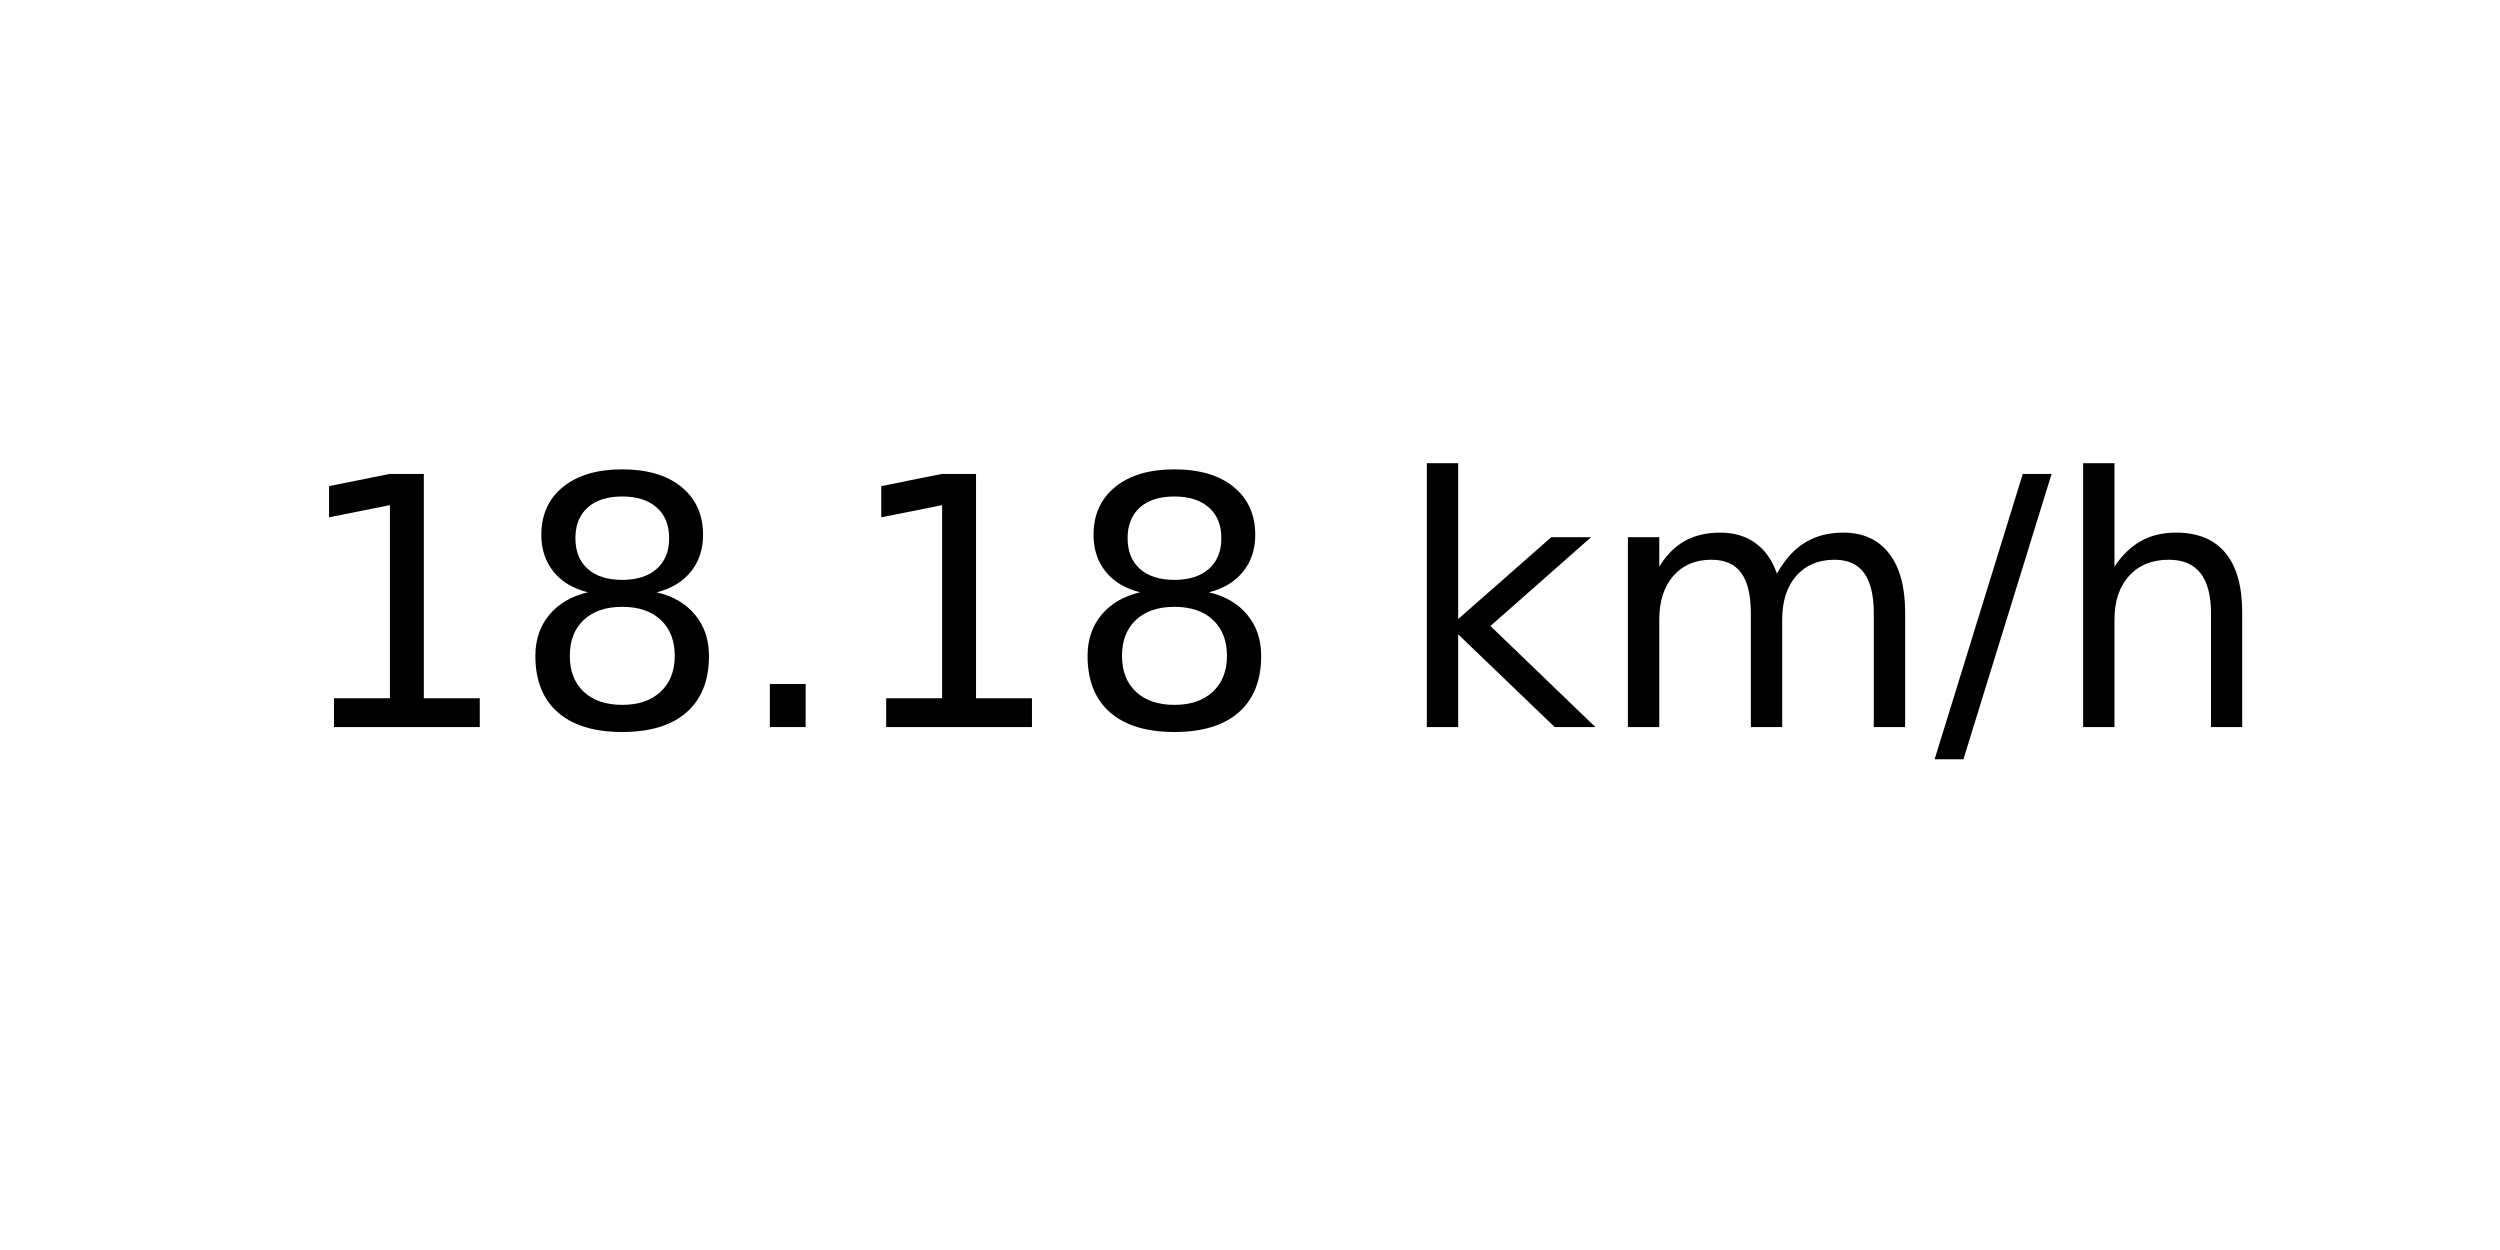
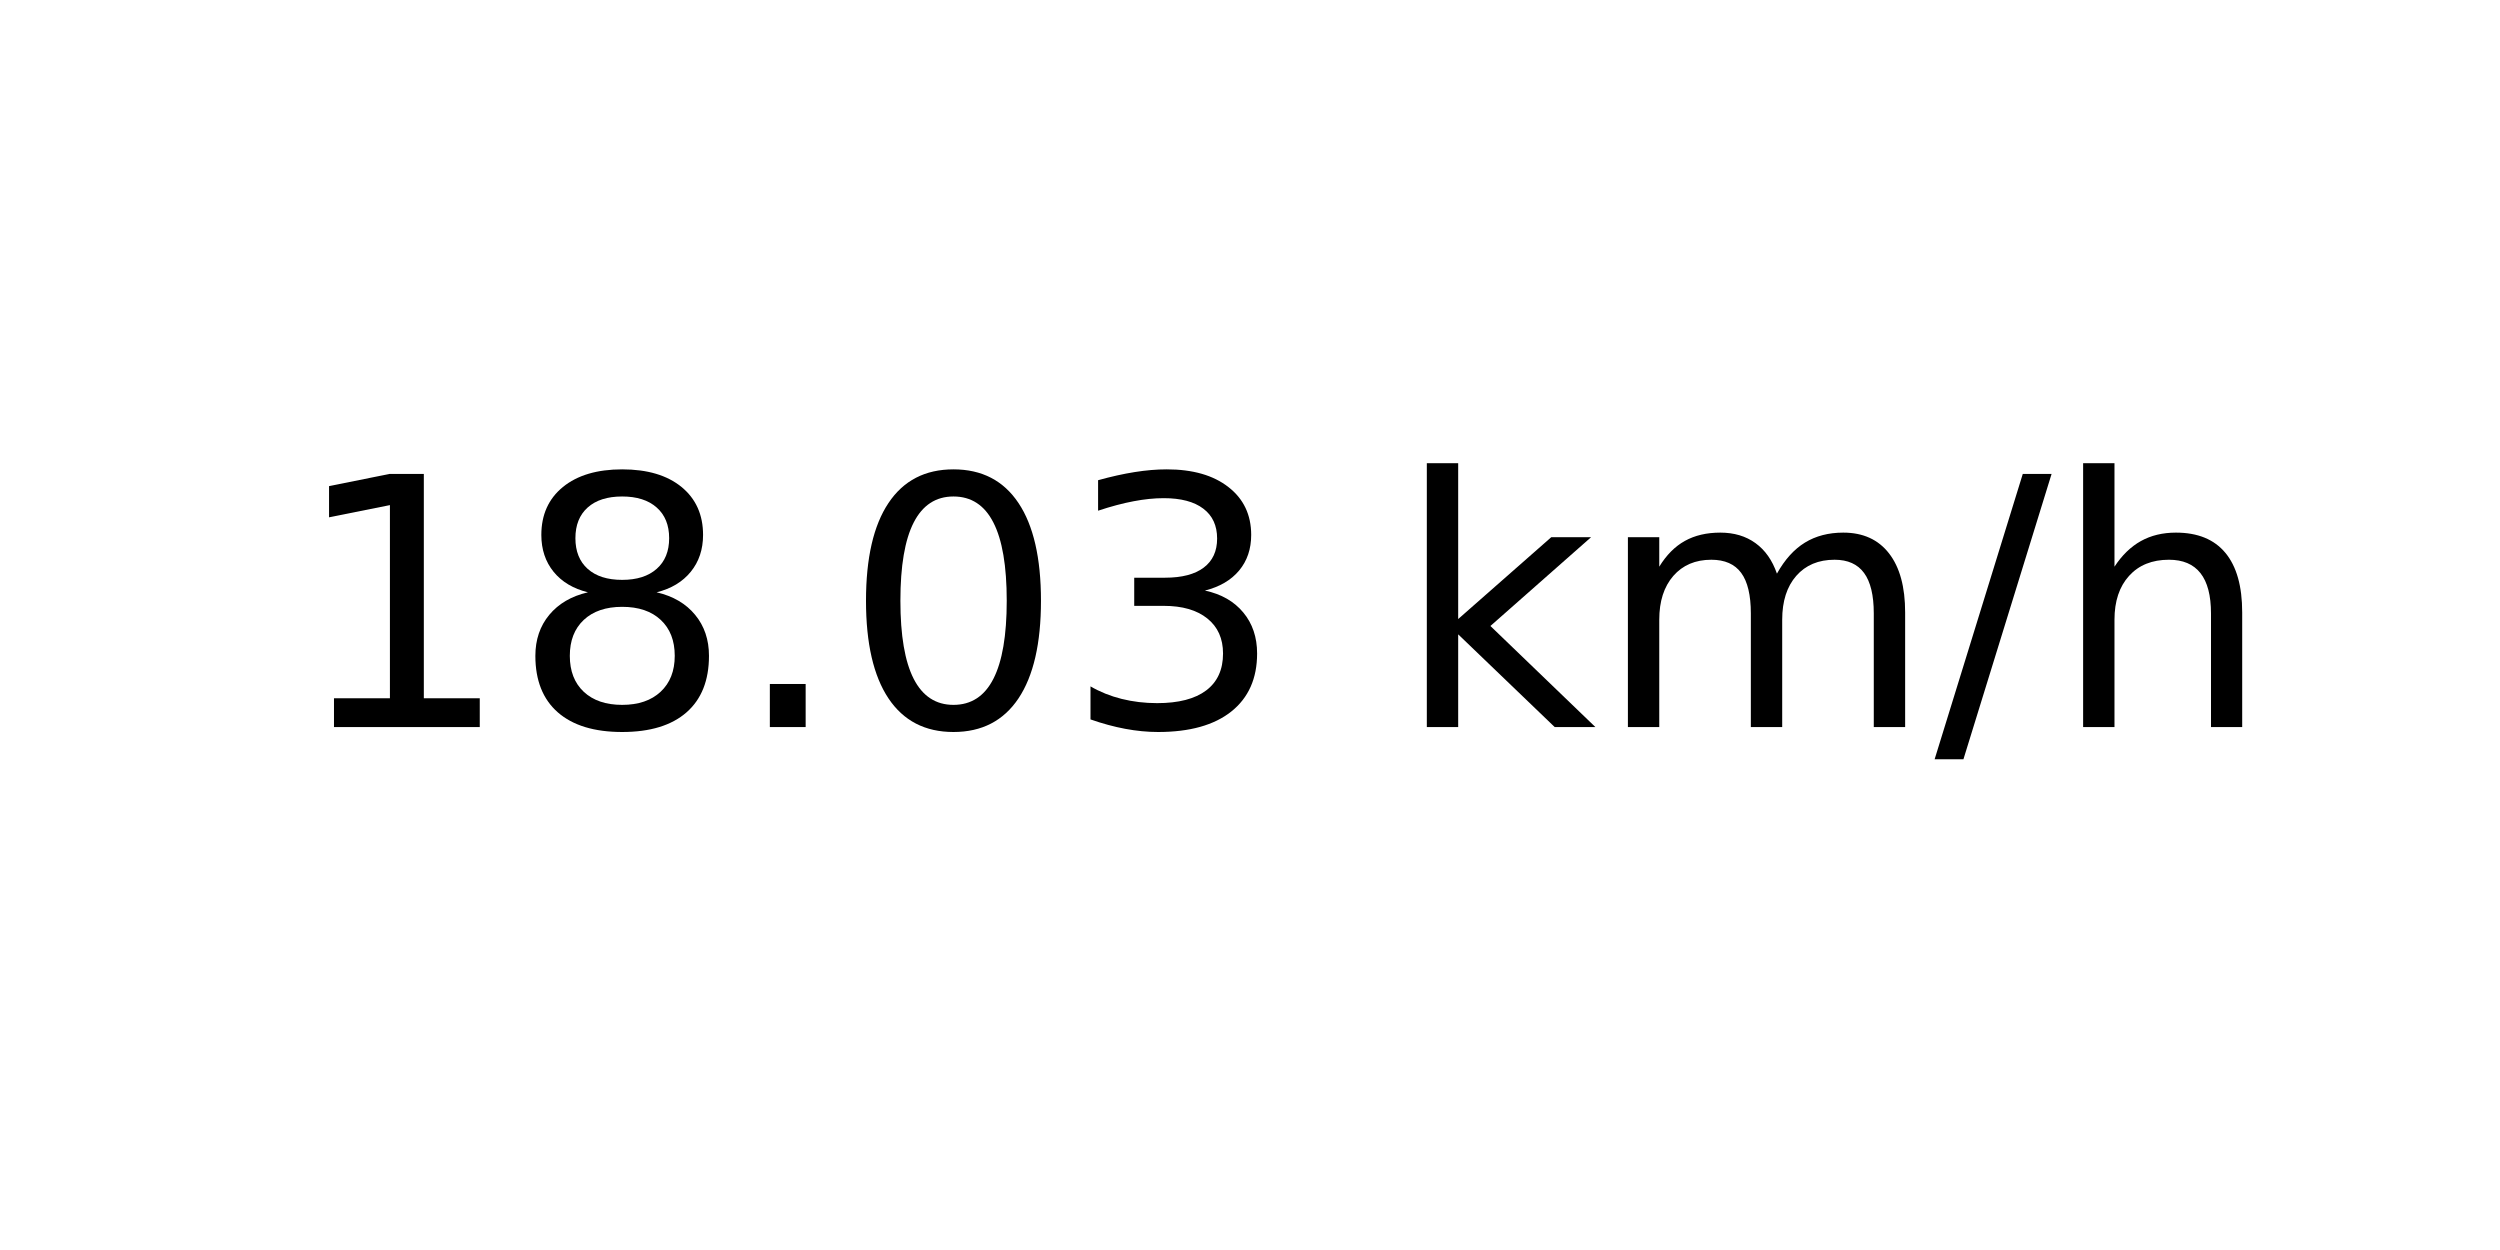
<svg xmlns="http://www.w3.org/2000/svg" xmlns:xlink="http://www.w3.org/1999/xlink" width="72pt" height="36pt" viewBox="0 0 72 36" version="1.1">
  <defs>
    <style type="text/css">*{stroke-linejoin: round; stroke-linecap: butt}</style>
  </defs>
  <g id="figure_1">
    <g id="axes_1">
      <g id="text_1">
        <g transform="translate(8.378125 20.93937) scale(0.1 -0.1)">
          <defs>
            <path id="DejaVuSans-31" d="M 794 531  L 1825 531  L 1825 4091  L 703 3866  L 703 4441  L 1819 4666  L 2450 4666  L 2450 531  L 3481 531  L 3481 0  L 794 0  L 794 531  z " transform="scale(0.015625)" />
            <path id="DejaVuSans-38" d="M 2034 2216  Q 1584 2216 1326 1975  Q 1069 1734 1069 1313  Q 1069 891 1326 650  Q 1584 409 2034 409  Q 2484 409 2743 651  Q 3003 894 3003 1313  Q 3003 1734 2745 1975  Q 2488 2216 2034 2216  z M 1403 2484  Q 997 2584 770 2862  Q 544 3141 544 3541  Q 544 4100 942 4425  Q 1341 4750 2034 4750  Q 2731 4750 3128 4425  Q 3525 4100 3525 3541  Q 3525 3141 3298 2862  Q 3072 2584 2669 2484  Q 3125 2378 3379 2068  Q 3634 1759 3634 1313  Q 3634 634 3220 271  Q 2806 -91 2034 -91  Q 1263 -91 848 271  Q 434 634 434 1313  Q 434 1759 690 2068  Q 947 2378 1403 2484  z M 1172 3481  Q 1172 3119 1398 2916  Q 1625 2713 2034 2713  Q 2441 2713 2670 2916  Q 2900 3119 2900 3481  Q 2900 3844 2670 4047  Q 2441 4250 2034 4250  Q 1625 4250 1398 4047  Q 1172 3844 1172 3481  z " transform="scale(0.015625)" />
            <path id="DejaVuSans-2e" d="M 684 794  L 1344 794  L 1344 0  L 684 0  L 684 794  z " transform="scale(0.015625)" />
+             <path id="DejaVuSans-30" d="M 2034 4250  Q 1547 4250 1301 3770  Q 1056 3291 1056 2328  Q 1056 1369 1301 889  Q 1547 409 2034 409  Q 2525 409 2770 889  Q 3016 1369 3016 2328  Q 3016 3291 2770 3770  Q 2525 4250 2034 4250  z M 2034 4750  Q 2819 4750 3233 4129  Q 3647 3509 3647 2328  Q 3647 1150 3233 529  Q 2819 -91 2034 -91  Q 1250 -91 836 529  Q 422 1150 422 2328  Q 422 3509 836 4129  Q 1250 4750 2034 4750  z " transform="scale(0.015625)" />
+             <path id="DejaVuSans-33" d="M 2597 2516  Q 3050 2419 3304 2112  Q 3559 1806 3559 1356  Q 3559 666 3084 287  Q 2609 -91 1734 -91  Q 1441 -91 1130 -33  Q 819 25 488 141  L 488 750  Q 750 597 1062 519  Q 1375 441 1716 441  Q 2309 441 2620 675  Q 2931 909 2931 1356  Q 2931 1769 2642 2001  Q 2353 2234 1838 2234  L 1294 2234  L 1294 2753  L 1863 2753  Q 2328 2753 2575 2939  Q 2822 3125 2822 3475  Q 2822 3834 2567 4026  Q 2313 4219 1838 4219  Q 1578 4219 1281 4162  Q 984 4106 628 3988  L 628 4550  Q 988 4650 1302 4700  Q 1616 4750 1894 4750  Q 2613 4750 3031 4423  Q 3450 4097 3450 3541  Q 3450 3153 3228 2886  Q 3006 2619 2597 2516  z " transform="scale(0.015625)" />
            <path id="DejaVuSans-20" transform="scale(0.015625)" />
            <path id="DejaVuSans-6b" d="M 581 4863  L 1159 4863  L 1159 1991  L 2875 3500  L 3609 3500  L 1753 1863  L 3688 0  L 2938 0  L 1159 1709  L 1159 0  L 581 0  L 581 4863  z " transform="scale(0.015625)" />
            <path id="DejaVuSans-6d" d="M 3328 2828  Q 3544 3216 3844 3400  Q 4144 3584 4550 3584  Q 5097 3584 5394 3201  Q 5691 2819 5691 2113  L 5691 0  L 5113 0  L 5113 2094  Q 5113 2597 4934 2840  Q 4756 3084 4391 3084  Q 3944 3084 3684 2787  Q 3425 2491 3425 1978  L 3425 0  L 2847 0  L 2847 2094  Q 2847 2600 2669 2842  Q 2491 3084 2119 3084  Q 1678 3084 1418 2786  Q 1159 2488 1159 1978  L 1159 0  L 581 0  L 581 3500  L 1159 3500  L 1159 2956  Q 1356 3278 1631 3431  Q 1906 3584 2284 3584  Q 2666 3584 2933 3390  Q 3200 3197 3328 2828  z " transform="scale(0.015625)" />
            <path id="DejaVuSans-2f" d="M 1625 4666  L 2156 4666  L 531 -594  L 0 -594  L 1625 4666  z " transform="scale(0.015625)" />
            <path id="DejaVuSans-68" d="M 3513 2113  L 3513 0  L 2938 0  L 2938 2094  Q 2938 2591 2744 2837  Q 2550 3084 2163 3084  Q 1697 3084 1428 2787  Q 1159 2491 1159 1978  L 1159 0  L 581 0  L 581 4863  L 1159 4863  L 1159 2956  Q 1366 3272 1645 3428  Q 1925 3584 2291 3584  Q 2894 3584 3203 3211  Q 3513 2838 3513 2113  z " transform="scale(0.015625)" />
          </defs>
          <use xlink:href="#DejaVuSans-31" />
          <use xlink:href="#DejaVuSans-38" x="63.623" />
          <use xlink:href="#DejaVuSans-2e" x="127.246" />
-           <use xlink:href="#DejaVuSans-31" x="159.033" />
-           <use xlink:href="#DejaVuSans-38" x="222.656" />
+           <use xlink:href="#DejaVuSans-30" x="159.033" />
+           <use xlink:href="#DejaVuSans-33" x="222.656" />
          <use xlink:href="#DejaVuSans-20" x="286.279" />
          <use xlink:href="#DejaVuSans-6b" x="318.066" />
          <use xlink:href="#DejaVuSans-6d" x="375.977" />
          <use xlink:href="#DejaVuSans-2f" x="473.389" />
          <use xlink:href="#DejaVuSans-68" x="507.08" />
        </g>
      </g>
    </g>
  </g>
</svg>
